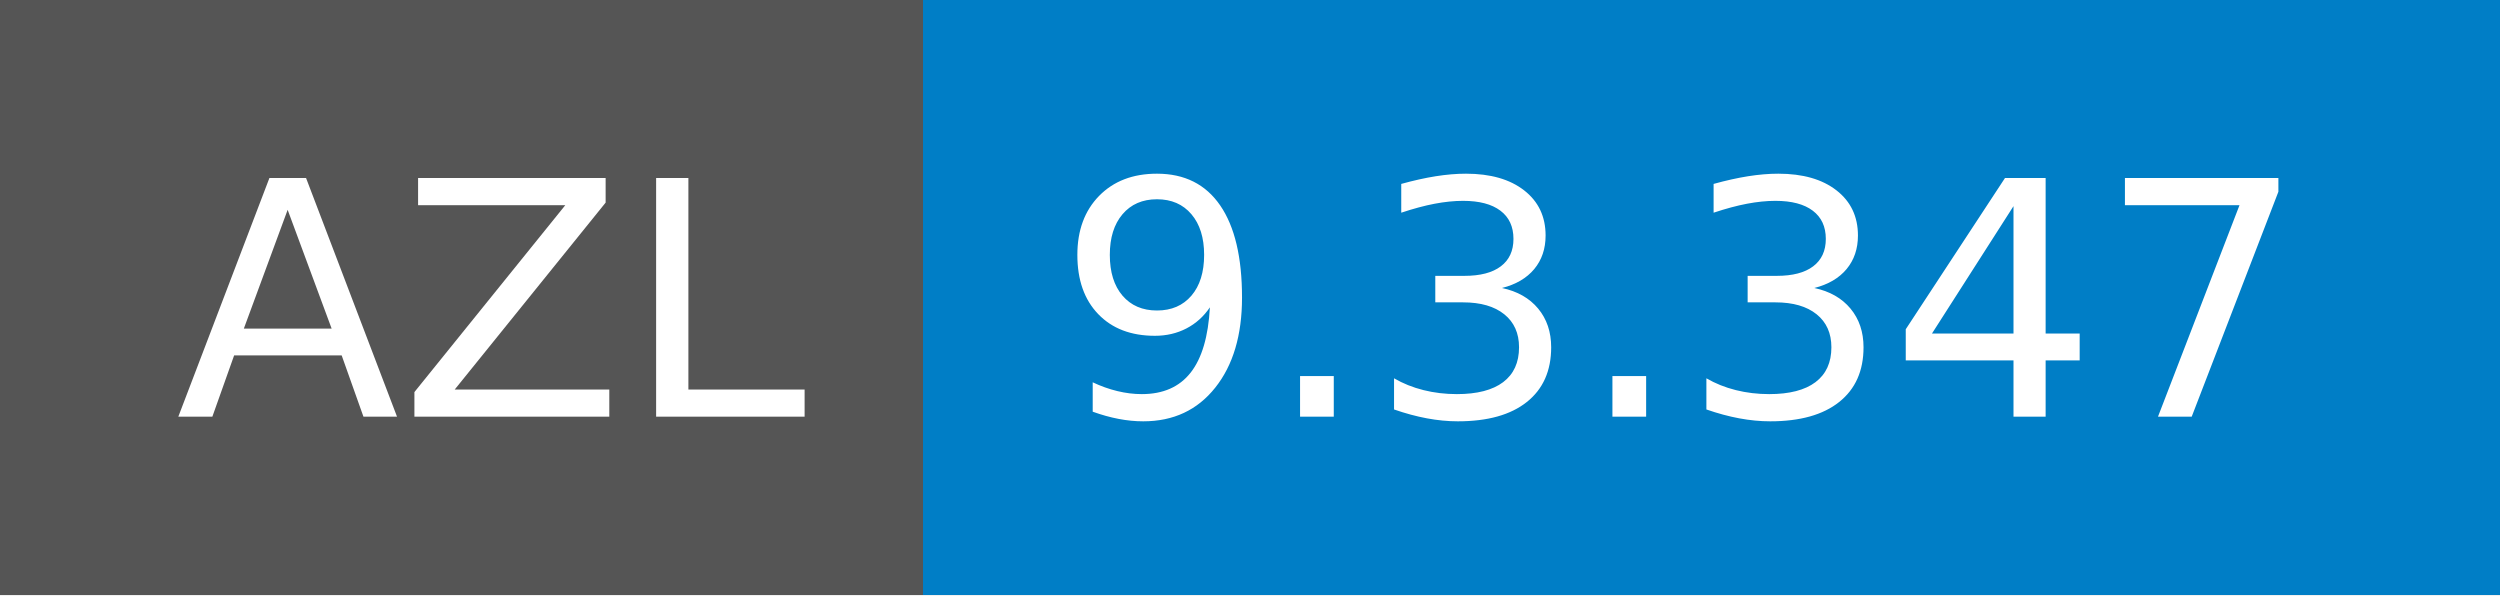
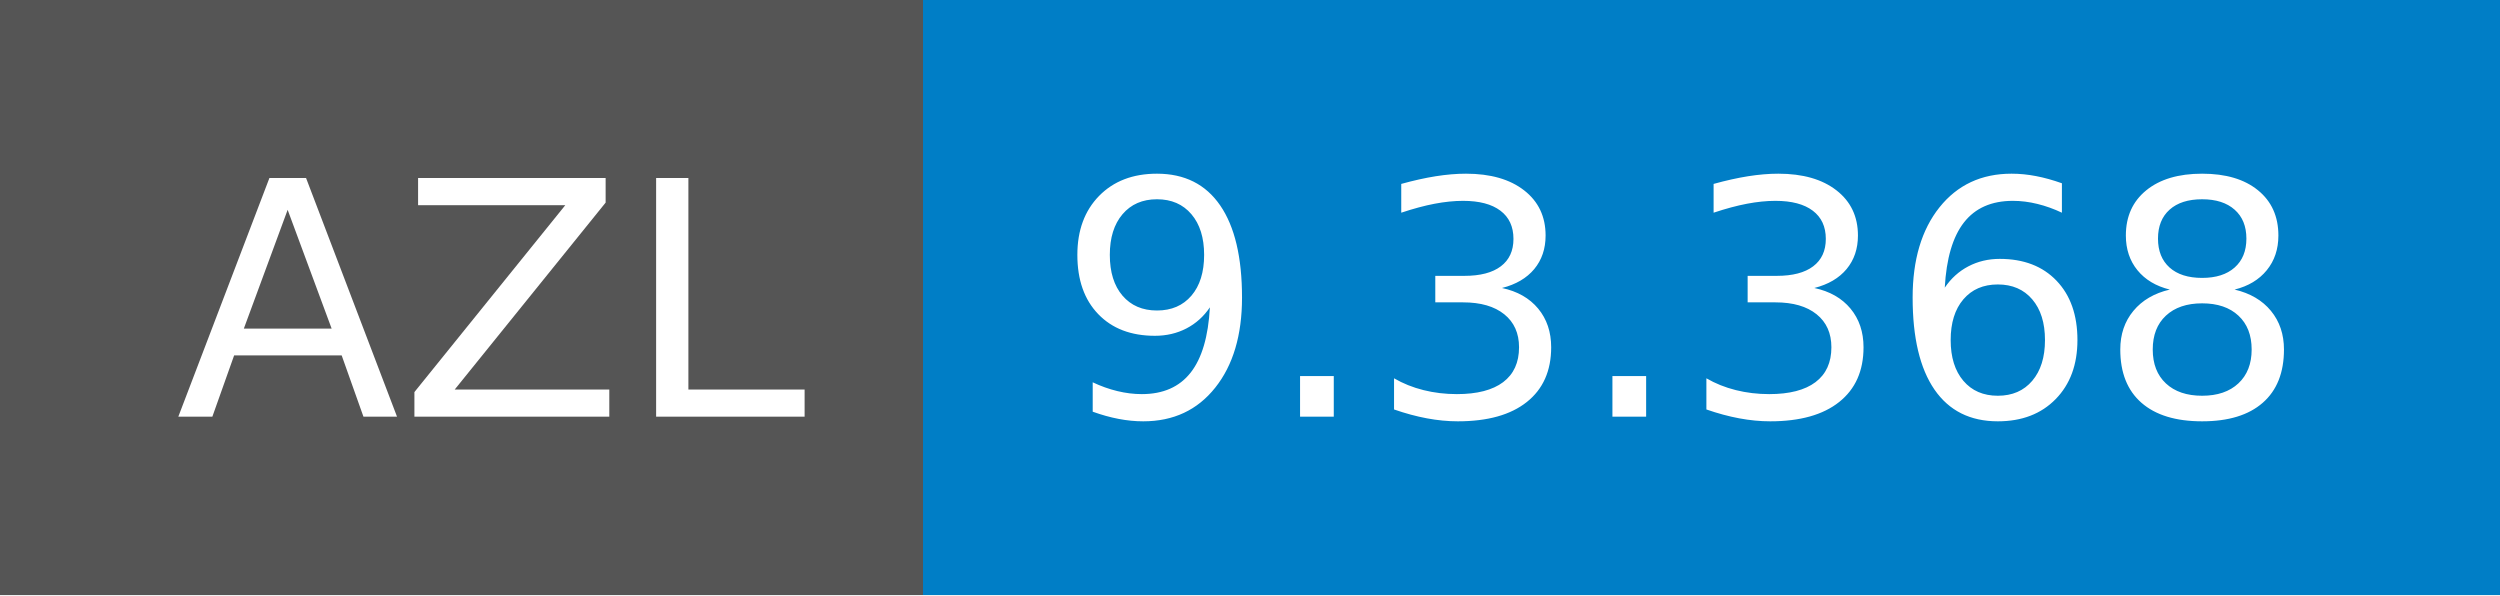
- <svg xmlns="http://www.w3.org/2000/svg" width="84" height="20" role="img" aria-label="AZL: 9.3.347">
+ <svg xmlns="http://www.w3.org/2000/svg" width="84" height="20" role="img" aria-label="AZL: 9.3.368">
  <g shape-rendering="crispEdges">
    <rect width="31" height="20" fill="#555" />
    <rect x="31" width="53" height="20" fill="#007ec6" />
  </g>
  <g fill="#fff" text-anchor="middle" font-family="Verdana,Geneva,DejaVu Sans,sans-serif" text-rendering="geometricPrecision" font-size="110">
    <text x="165" y="140" textLength="210" transform="scale(.1)">AZL</text>
-     <text x="565" y="140" textLength="430" transform="scale(.1)">9.3.347</text>
+     <text x="565" y="140" textLength="430" transform="scale(.1)">9.3.368</text>
  </g>
</svg>
